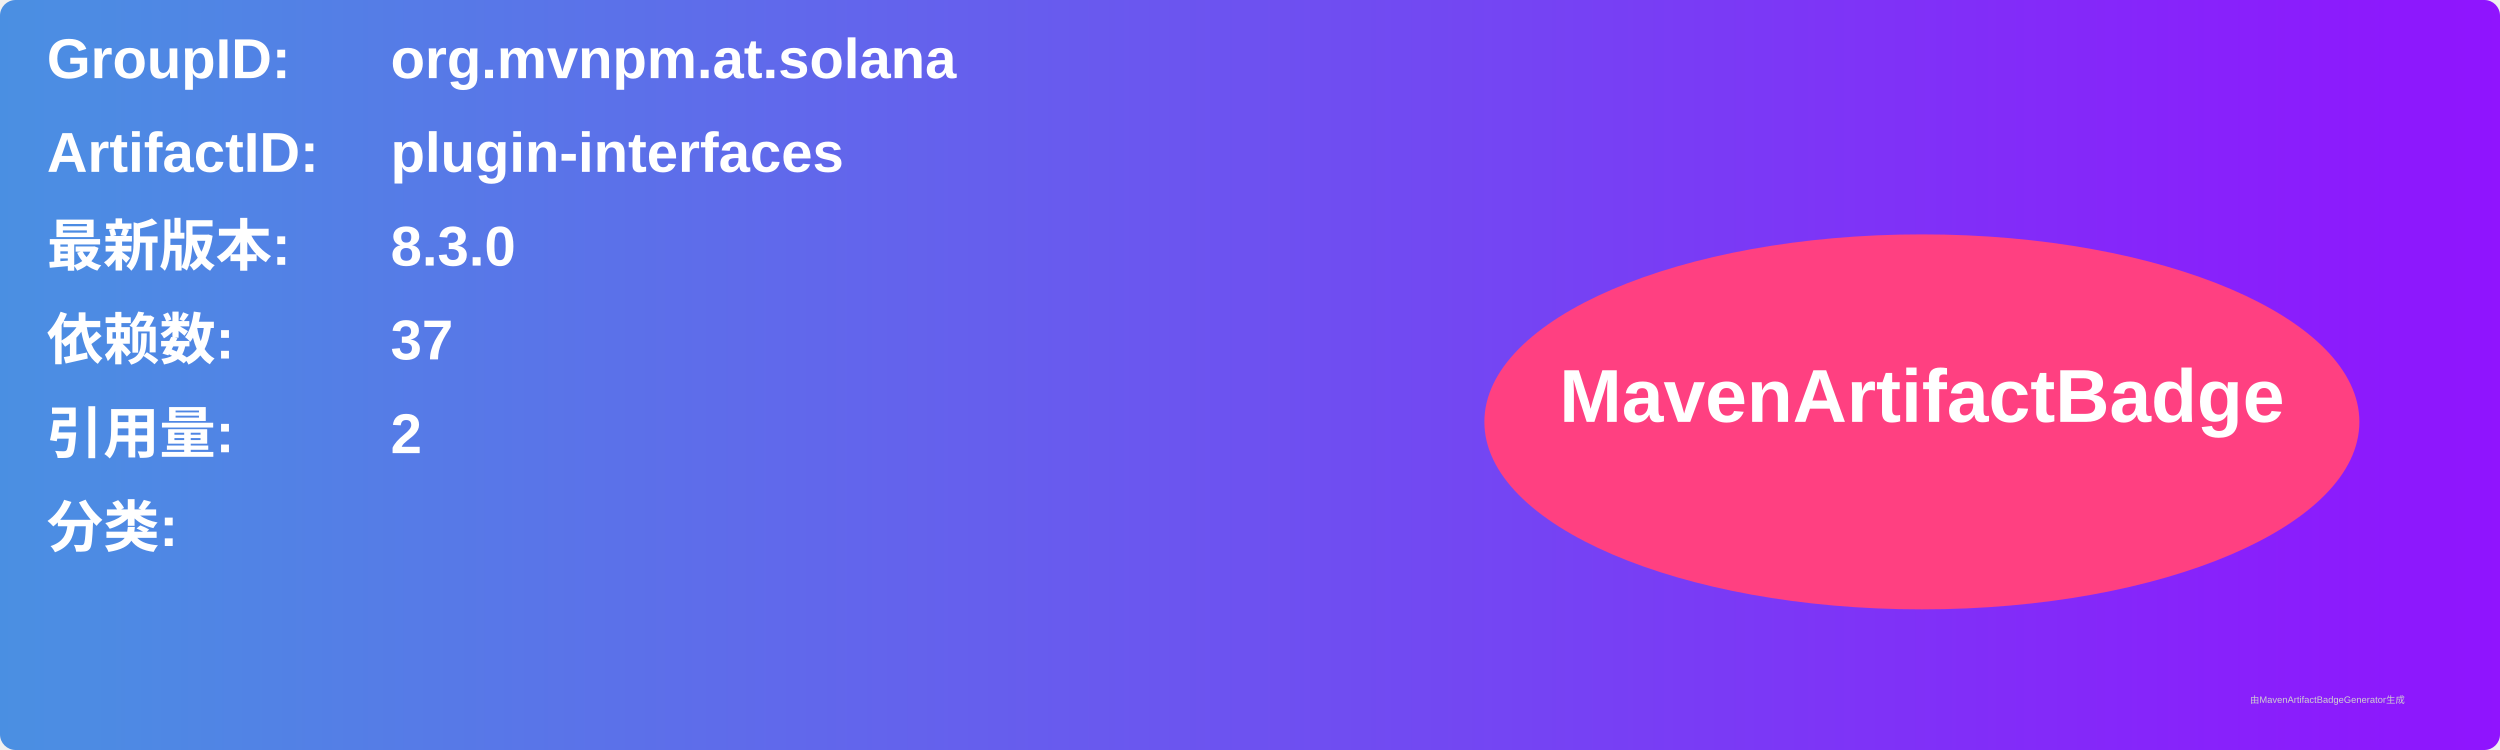
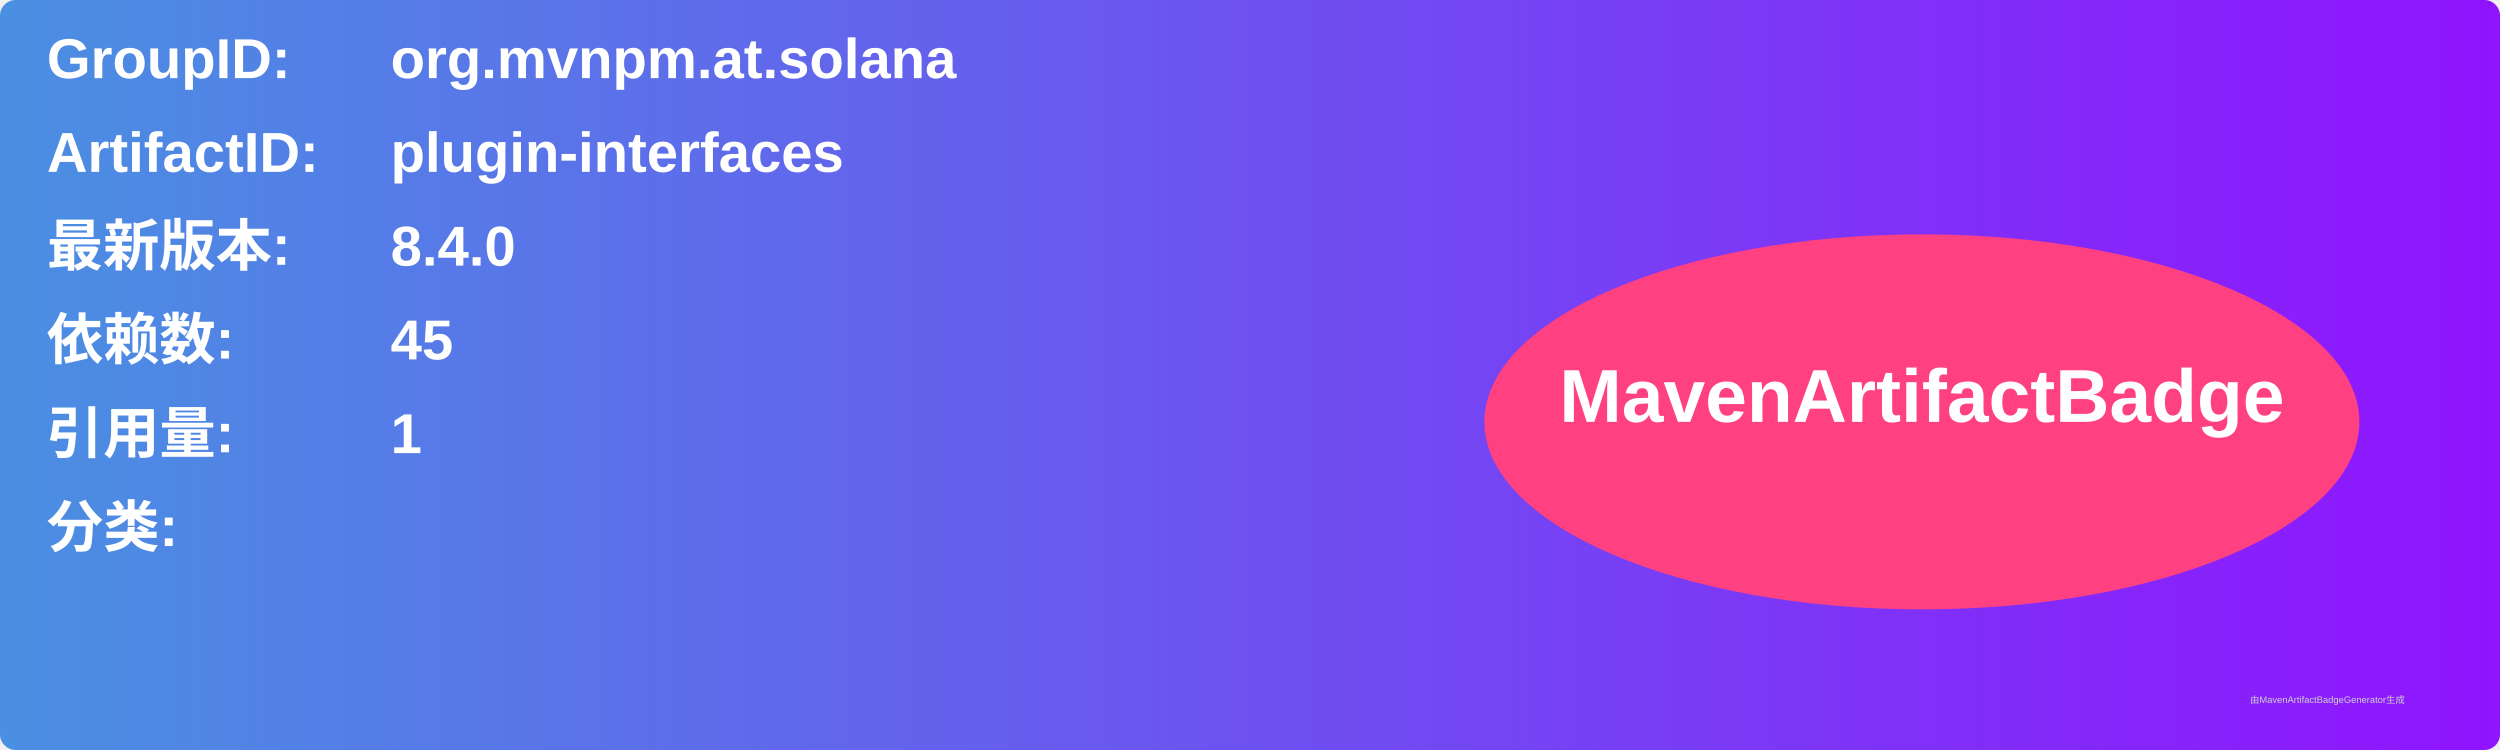
<svg xmlns="http://www.w3.org/2000/svg" width="800" height="240" viewBox="0 0 800 240">
  <linearGradient id="grad" x1="0%" y1="0%" x2="100%" y2="0%">
    <stop offset="0%" stop-color="#4a90e2" />
    <stop offset="100%" stop-color="#9013fe" />
  </linearGradient>
  <rect width="100%" height="100%" rx="5" ry="5" fill="url(#grad)" />
  <g transform="translate(15, 15)">
    <text x="0" y="10" font-family="Arial" font-size="18" fill="white" font-weight="bold" width="260">GroupID:</text>
    <text x="110" y="10" font-family="Arial" font-size="18" fill="white" font-weight="bold" width="460">org.mvnpm.at.solana</text>
    <text x="0" y="40" font-family="Arial" font-size="18" fill="white" font-weight="bold" width="260">ArtifactID:</text>
    <text x="110" y="40" font-family="Arial" font-size="18" fill="white" font-weight="bold" width="460">plugin-interfaces</text>
    <text x="0" y="70" font-family="Arial" font-size="18" fill="white" font-weight="bold">最新版本:</text>
    <text x="110" y="70" font-family="Arial" font-size="18" fill="white" font-weight="bold">
-       <tspan font-weight="bold">8.3.0</tspan>
+       <tspan font-weight="bold">8.4.0</tspan>
    </text>
    <text x="0" y="100" font-family="Arial" font-size="18" fill="white" font-weight="bold">依赖数: </text>
    <text x="110" y="100" font-family="Arial" font-size="18" fill="white">
-       <tspan font-weight="bold">37</tspan>
+       <tspan font-weight="bold">45</tspan>
    </text>
    <text x="0" y="130" font-family="Arial" font-size="18" fill="white" font-weight="bold">引用量: </text>
    <text x="110" y="130" font-family="Arial" font-size="18" fill="white">
-       <tspan font-weight="bold">2</tspan>
+       <tspan font-weight="bold">1</tspan>
    </text>
    <text x="0" y="160" font-family="Arial" font-size="18" fill="white" font-weight="bold">分类:</text>
    <text x="10" y="190" font-family="Arial" font-size="10" fill="white">
      <tspan font-weight="bold" />
    </text>
    <ellipse cx="600" cy="120" rx="140" ry="60" fill="#ff4081" />
    <text x="600" y="120" text-anchor="middle" font-family="Arial" font-size="24" fill="white" font-weight="bold">MavenArtifactBadge</text>
  </g>
  <text x="720" y="225" font-family="Arial" font-size="3" fill="#d0d0d0">由MavenArtifactBadgeGenerator生成</text>
</svg>
